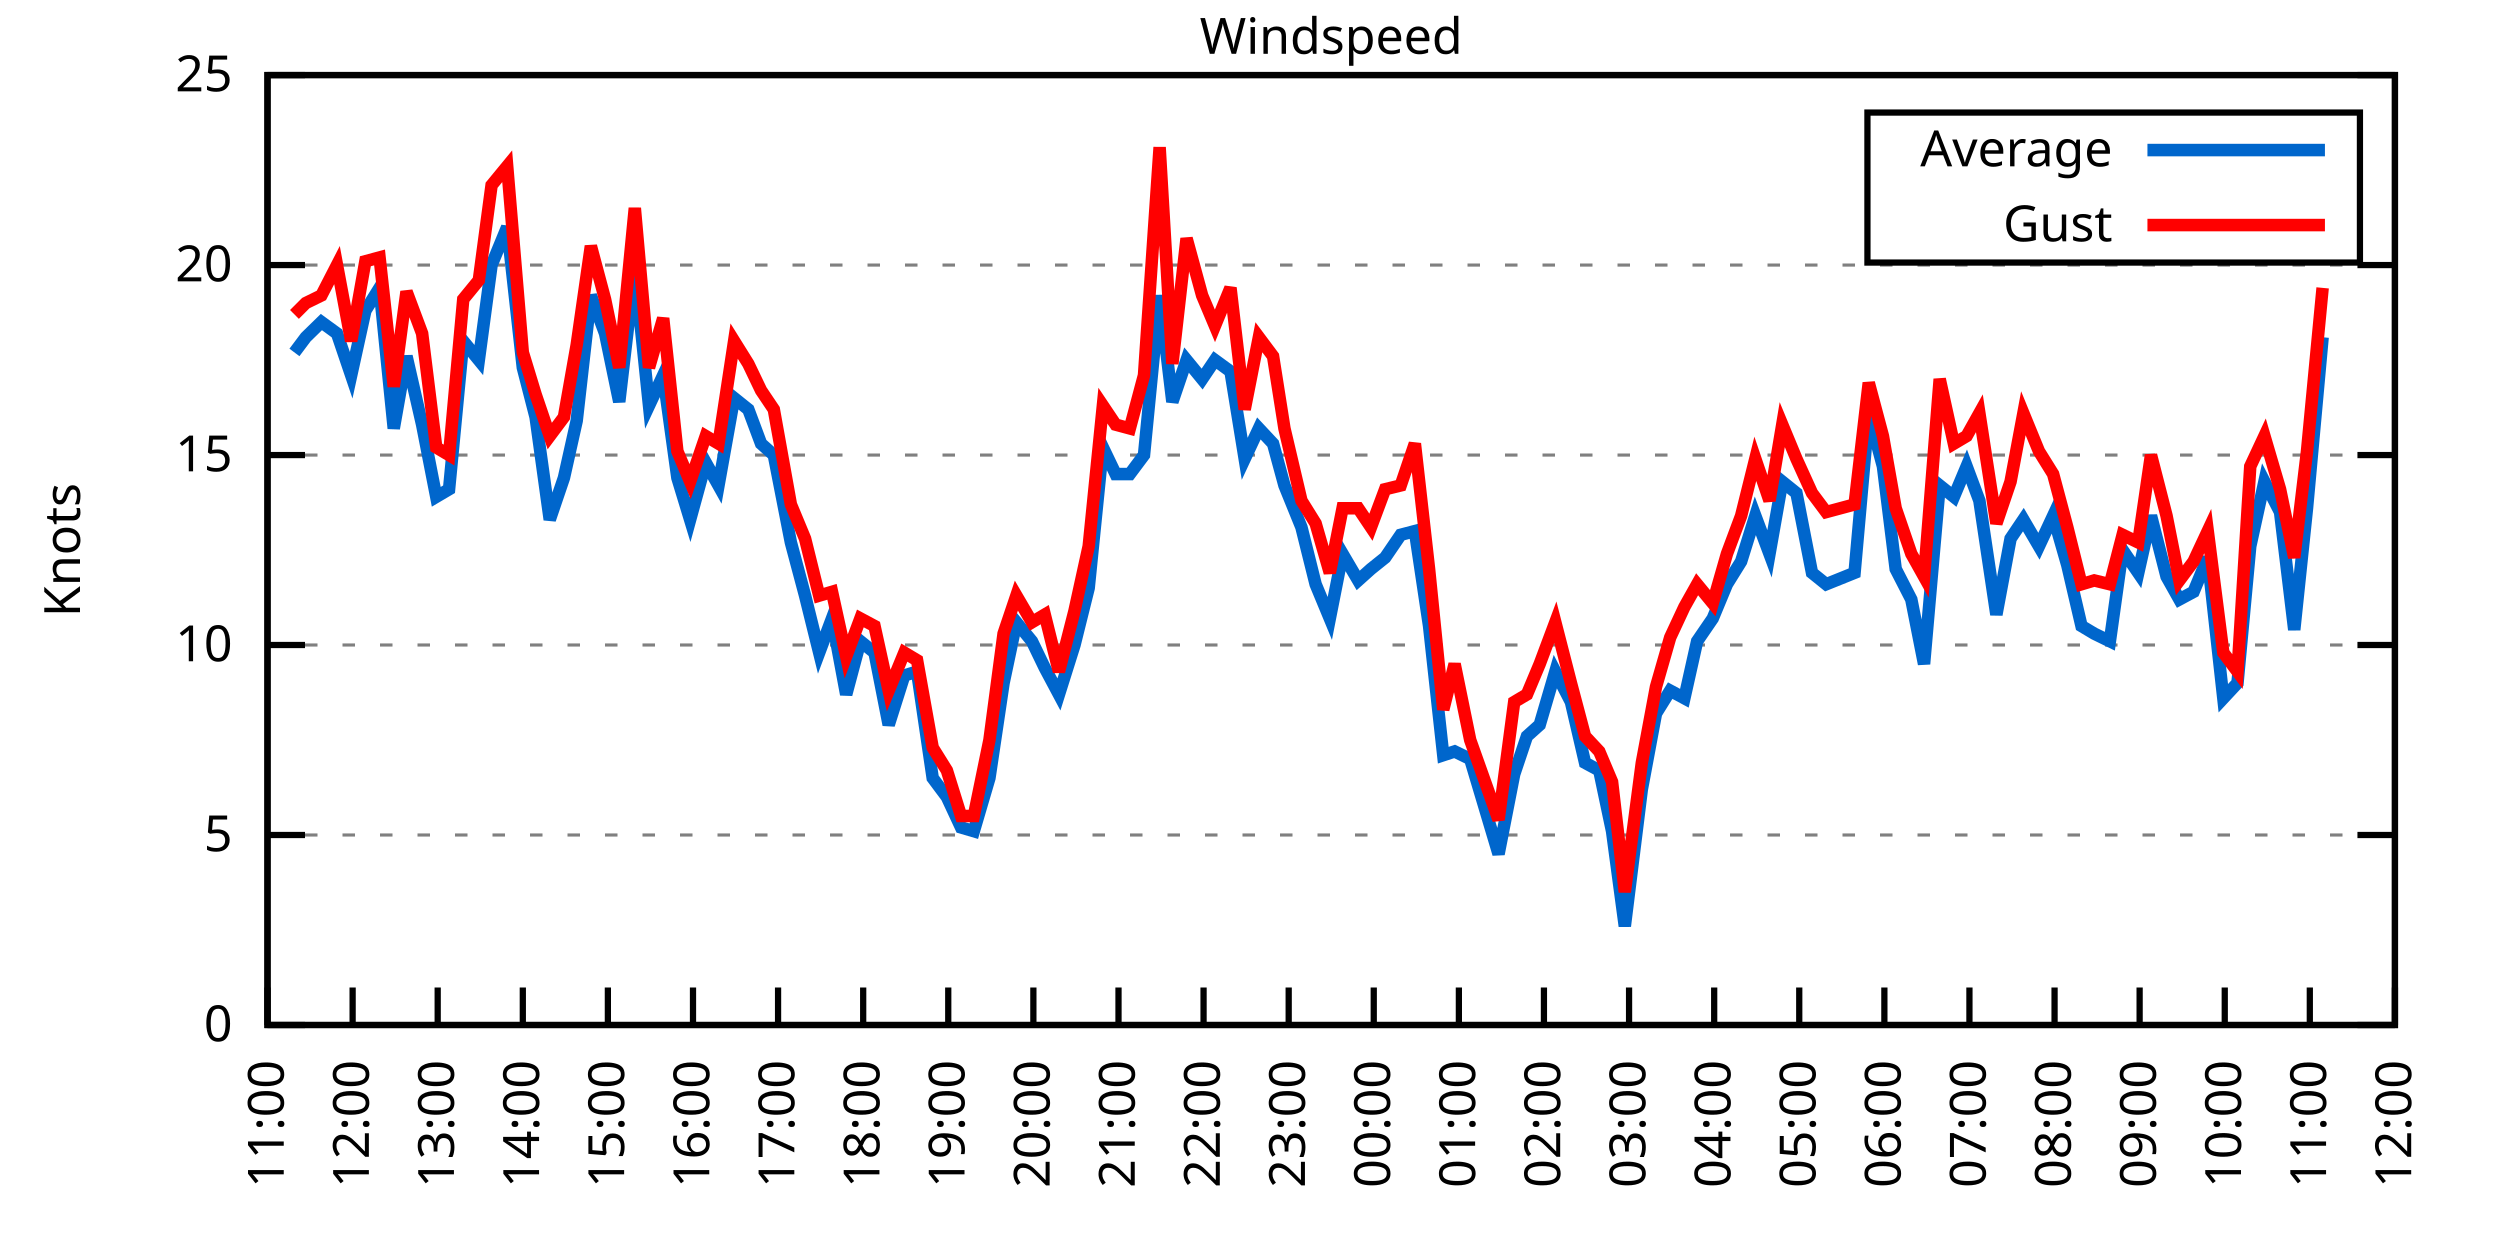
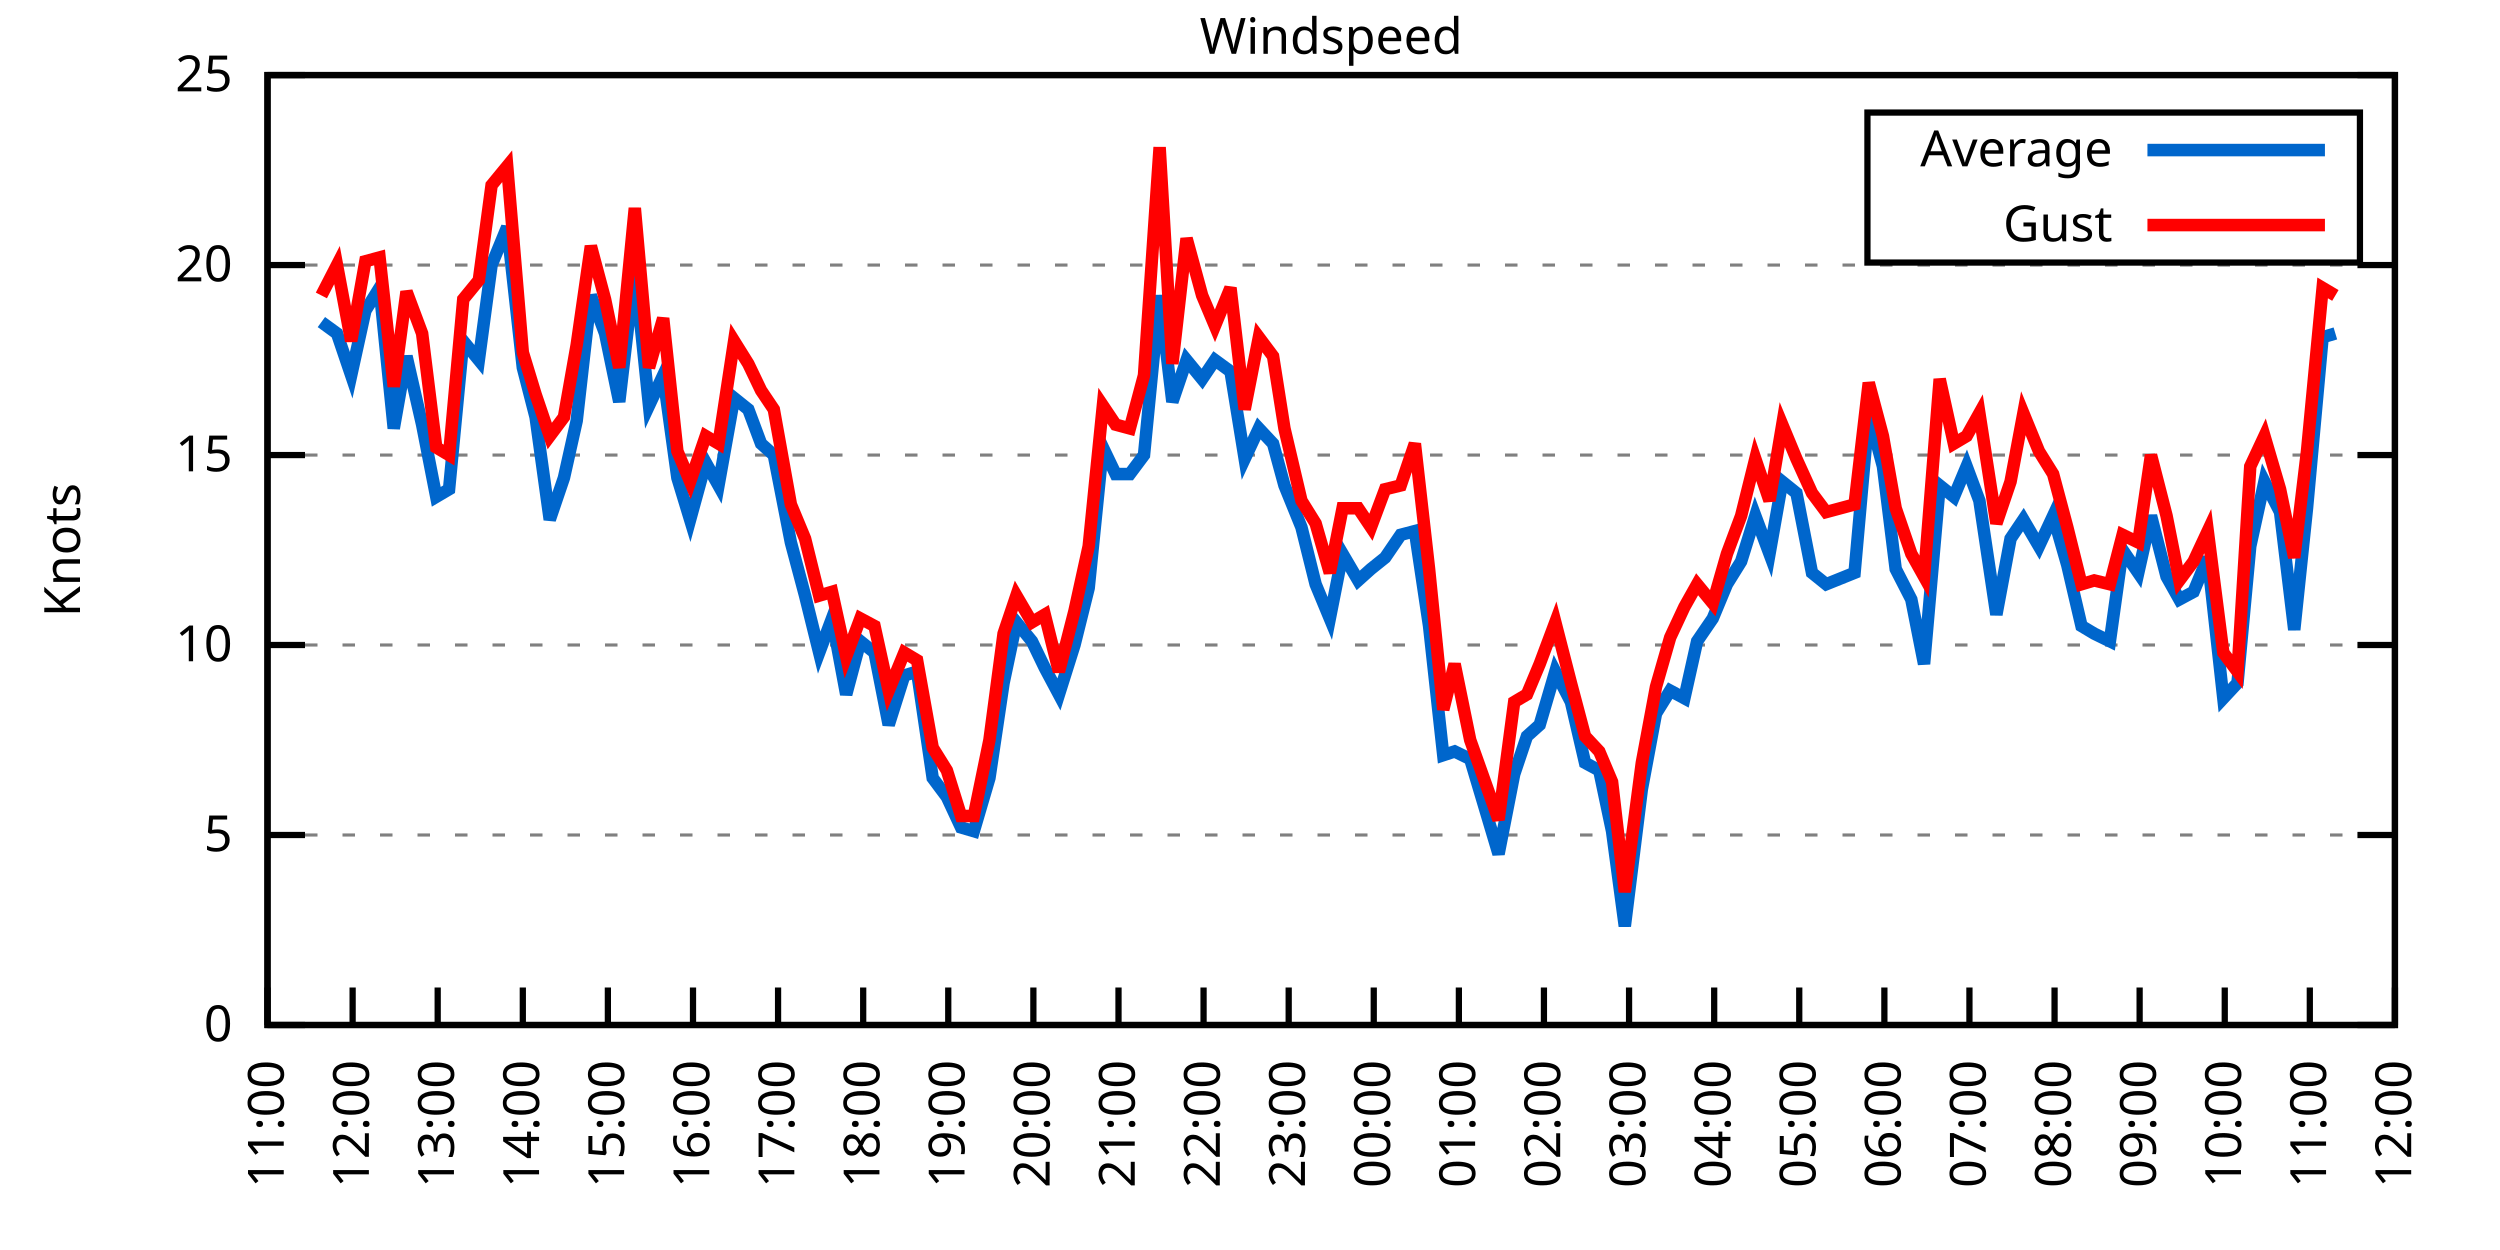
<svg xmlns="http://www.w3.org/2000/svg" xmlns:xlink="http://www.w3.org/1999/xlink" width="400" height="200" viewBox="0 0 400 200">
  <g id="gnuplot_canvas">
    <rect x="0" y="0" width="400" height="200" fill="none" />
    <defs>
      <circle id="gpDot" r="0.5" stroke-width="0.5" stroke="currentColor" />
      <path id="gpPt0" stroke-width="0.333" stroke="currentColor" d="M-1,0 h2 M0,-1 v2" />
      <path id="gpPt1" stroke-width="0.333" stroke="currentColor" d="M-1,-1 L1,1 M1,-1 L-1,1" />
      <path id="gpPt2" stroke-width="0.333" stroke="currentColor" d="M-1,0 L1,0 M0,-1 L0,1 M-1,-1 L1,1 M-1,1 L1,-1" />
      <rect id="gpPt3" stroke-width="0.333" stroke="currentColor" x="-1" y="-1" width="2" height="2" />
      <rect id="gpPt4" stroke-width="0.333" stroke="currentColor" fill="currentColor" x="-1" y="-1" width="2" height="2" />
      <circle id="gpPt5" stroke-width="0.333" stroke="currentColor" cx="0" cy="0" r="1" />
      <use xlink:href="#gpPt5" id="gpPt6" fill="currentColor" stroke="none" />
      <path id="gpPt7" stroke-width="0.333" stroke="currentColor" d="M0,-1.33 L-1.33,0.67 L1.33,0.67 z" />
      <use xlink:href="#gpPt7" id="gpPt8" fill="currentColor" stroke="none" />
      <use xlink:href="#gpPt7" id="gpPt9" stroke="currentColor" transform="rotate(180)" />
      <use xlink:href="#gpPt9" id="gpPt10" fill="currentColor" stroke="none" />
      <use xlink:href="#gpPt3" id="gpPt11" stroke="currentColor" transform="rotate(45)" />
      <use xlink:href="#gpPt11" id="gpPt12" fill="currentColor" stroke="none" />
      <path id="gpPt13" stroke-width="0.333" stroke="currentColor" d="M0,1.330 L1.265,0.411 L0.782,-1.067 L-0.782,-1.076 L-1.265,0.411 z" />
      <use xlink:href="#gpPt13" id="gpPt14" fill="currentColor" stroke="none" />
      <filter id="textbox" filterUnits="objectBoundingBox" x="0" y="0" height="1" width="1">
        <feFlood flood-color="white" flood-opacity="1" result="bgnd" />
        <feComposite in="SourceGraphic" in2="bgnd" operator="atop" />
      </filter>
      <filter id="greybox" filterUnits="objectBoundingBox" x="0" y="0" height="1" width="1">
        <feFlood flood-color="lightgrey" flood-opacity="1" result="grey" />
        <feComposite in="SourceGraphic" in2="grey" operator="atop" />
      </filter>
    </defs>
    <g fill="none" color="white" stroke="currentColor" stroke-width="1.00" stroke-linecap="butt" stroke-linejoin="miter">
</g>
    <g fill="none" color="black" stroke="currentColor" stroke-width="1.00" stroke-linecap="butt" stroke-linejoin="miter">
      <g stroke="none" shape-rendering="crispEdges">
        <polygon fill="rgb(255, 255, 255)" points="42.80,164.00 383.18,164.00 383.18,12.02 42.80,12.02 " />
      </g>
    </g>
    <g fill="none" color="black" stroke="currentColor" stroke-width="1.00" stroke-linecap="butt" stroke-linejoin="miter">
</g>
    <g fill="none" color="black" stroke="black" stroke-width="0.50" stroke-linecap="butt" stroke-linejoin="miter">
</g>
    <g fill="none" color="gray" stroke="currentColor" stroke-width="0.50" stroke-linecap="butt" stroke-linejoin="miter">
      <path stroke="gray" stroke-dasharray="2,4" class="gridline" d="M42.80,164.00 L383.19,164.00  " />
    </g>
    <g fill="none" color="gray" stroke="gray" stroke-width="1.00" stroke-linecap="butt" stroke-linejoin="miter">
</g>
    <g fill="none" color="black" stroke="currentColor" stroke-width="1.00" stroke-linecap="butt" stroke-linejoin="miter">
      <path stroke="black" d="M42.80,164.00 L48.80,164.00 M383.19,164.00 L377.19,164.00  " />
      <g transform="translate(37.20,166.60)" stroke="none" fill="black" font-family="Sans" font-size="8.00" text-anchor="end">
        <text>
          <tspan font-family="Sans"> 0</tspan>
        </text>
      </g>
    </g>
    <g fill="none" color="black" stroke="currentColor" stroke-width="1.00" stroke-linecap="butt" stroke-linejoin="miter">
</g>
    <g fill="none" color="black" stroke="black" stroke-width="0.50" stroke-linecap="butt" stroke-linejoin="miter">
</g>
    <g fill="none" color="gray" stroke="currentColor" stroke-width="0.50" stroke-linecap="butt" stroke-linejoin="miter">
      <path stroke="gray" stroke-dasharray="2,4" class="gridline" d="M42.80,133.60 L383.19,133.60  " />
    </g>
    <g fill="none" color="gray" stroke="gray" stroke-width="1.00" stroke-linecap="butt" stroke-linejoin="miter">
</g>
    <g fill="none" color="black" stroke="currentColor" stroke-width="1.00" stroke-linecap="butt" stroke-linejoin="miter">
      <path stroke="black" d="M42.80,133.60 L48.80,133.60 M383.19,133.60 L377.19,133.60  " />
      <g transform="translate(37.20,136.20)" stroke="none" fill="black" font-family="Sans" font-size="8.00" text-anchor="end">
        <text>
          <tspan font-family="Sans"> 5</tspan>
        </text>
      </g>
    </g>
    <g fill="none" color="black" stroke="currentColor" stroke-width="1.00" stroke-linecap="butt" stroke-linejoin="miter">
</g>
    <g fill="none" color="black" stroke="black" stroke-width="0.50" stroke-linecap="butt" stroke-linejoin="miter">
</g>
    <g fill="none" color="gray" stroke="currentColor" stroke-width="0.50" stroke-linecap="butt" stroke-linejoin="miter">
      <path stroke="gray" stroke-dasharray="2,4" class="gridline" d="M42.80,103.20 L383.19,103.20  " />
    </g>
    <g fill="none" color="gray" stroke="gray" stroke-width="1.00" stroke-linecap="butt" stroke-linejoin="miter">
</g>
    <g fill="none" color="black" stroke="currentColor" stroke-width="1.00" stroke-linecap="butt" stroke-linejoin="miter">
      <path stroke="black" d="M42.80,103.20 L48.80,103.20 M383.19,103.20 L377.19,103.20  " />
      <g transform="translate(37.20,105.80)" stroke="none" fill="black" font-family="Sans" font-size="8.00" text-anchor="end">
        <text>
          <tspan font-family="Sans"> 10</tspan>
        </text>
      </g>
    </g>
    <g fill="none" color="black" stroke="currentColor" stroke-width="1.00" stroke-linecap="butt" stroke-linejoin="miter">
</g>
    <g fill="none" color="black" stroke="black" stroke-width="0.50" stroke-linecap="butt" stroke-linejoin="miter">
</g>
    <g fill="none" color="gray" stroke="currentColor" stroke-width="0.50" stroke-linecap="butt" stroke-linejoin="miter">
      <path stroke="gray" stroke-dasharray="2,4" class="gridline" d="M42.80,72.81 L383.19,72.81  " />
    </g>
    <g fill="none" color="gray" stroke="gray" stroke-width="1.00" stroke-linecap="butt" stroke-linejoin="miter">
</g>
    <g fill="none" color="black" stroke="currentColor" stroke-width="1.00" stroke-linecap="butt" stroke-linejoin="miter">
      <path stroke="black" d="M42.80,72.81 L48.80,72.81 M383.19,72.81 L377.19,72.81  " />
      <g transform="translate(37.20,75.41)" stroke="none" fill="black" font-family="Sans" font-size="8.00" text-anchor="end">
        <text>
          <tspan font-family="Sans"> 15</tspan>
        </text>
      </g>
    </g>
    <g fill="none" color="black" stroke="currentColor" stroke-width="1.00" stroke-linecap="butt" stroke-linejoin="miter">
</g>
    <g fill="none" color="black" stroke="black" stroke-width="0.50" stroke-linecap="butt" stroke-linejoin="miter">
</g>
    <g fill="none" color="gray" stroke="currentColor" stroke-width="0.50" stroke-linecap="butt" stroke-linejoin="miter">
      <path stroke="gray" stroke-dasharray="2,4" class="gridline" d="M42.80,42.41 L383.19,42.41  " />
    </g>
    <g fill="none" color="gray" stroke="gray" stroke-width="1.00" stroke-linecap="butt" stroke-linejoin="miter">
</g>
    <g fill="none" color="black" stroke="currentColor" stroke-width="1.00" stroke-linecap="butt" stroke-linejoin="miter">
      <path stroke="black" d="M42.80,42.41 L48.80,42.41 M383.19,42.41 L377.19,42.41  " />
      <g transform="translate(37.20,45.01)" stroke="none" fill="black" font-family="Sans" font-size="8.00" text-anchor="end">
        <text>
          <tspan font-family="Sans"> 20</tspan>
        </text>
      </g>
    </g>
    <g fill="none" color="black" stroke="currentColor" stroke-width="1.00" stroke-linecap="butt" stroke-linejoin="miter">
</g>
    <g fill="none" color="black" stroke="black" stroke-width="0.50" stroke-linecap="butt" stroke-linejoin="miter">
</g>
    <g fill="none" color="gray" stroke="currentColor" stroke-width="0.50" stroke-linecap="butt" stroke-linejoin="miter">
      <path stroke="gray" stroke-dasharray="2,4" class="gridline" d="M42.80,12.01 L383.19,12.01  " />
    </g>
    <g fill="none" color="gray" stroke="gray" stroke-width="1.00" stroke-linecap="butt" stroke-linejoin="miter">
</g>
    <g fill="none" color="black" stroke="currentColor" stroke-width="1.00" stroke-linecap="butt" stroke-linejoin="miter">
      <path stroke="black" d="M42.80,12.01 L48.80,12.01 M383.19,12.01 L377.19,12.01  " />
      <g transform="translate(37.20,14.61)" stroke="none" fill="black" font-family="Sans" font-size="8.00" text-anchor="end">
        <text>
          <tspan font-family="Sans"> 25</tspan>
        </text>
      </g>
    </g>
    <g fill="none" color="black" stroke="currentColor" stroke-width="1.00" stroke-linecap="butt" stroke-linejoin="miter">
      <path stroke="black" d="M42.80,164.00 L42.80,158.00  " />
      <g transform="translate(45.40,169.60) rotate(270.00)" stroke="none" fill="black" font-family="Sans" font-size="8.00" text-anchor="end">
        <text>
          <tspan font-family="Sans">11:00</tspan>
        </text>
      </g>
    </g>
    <g fill="none" color="black" stroke="currentColor" stroke-width="1.00" stroke-linecap="butt" stroke-linejoin="miter">
      <path stroke="black" d="M56.42,164.00 L56.42,158.00  " />
      <g transform="translate(59.02,169.60) rotate(270.00)" stroke="none" fill="black" font-family="Sans" font-size="8.00" text-anchor="end">
        <text>
          <tspan font-family="Sans">12:00</tspan>
        </text>
      </g>
    </g>
    <g fill="none" color="black" stroke="currentColor" stroke-width="1.00" stroke-linecap="butt" stroke-linejoin="miter">
      <path stroke="black" d="M70.03,164.00 L70.03,158.00  " />
      <g transform="translate(72.63,169.60) rotate(270.00)" stroke="none" fill="black" font-family="Sans" font-size="8.00" text-anchor="end">
        <text>
          <tspan font-family="Sans">13:00</tspan>
        </text>
      </g>
    </g>
    <g fill="none" color="black" stroke="currentColor" stroke-width="1.00" stroke-linecap="butt" stroke-linejoin="miter">
      <path stroke="black" d="M83.65,164.00 L83.65,158.00  " />
      <g transform="translate(86.25,169.60) rotate(270.00)" stroke="none" fill="black" font-family="Sans" font-size="8.00" text-anchor="end">
        <text>
          <tspan font-family="Sans">14:00</tspan>
        </text>
      </g>
    </g>
    <g fill="none" color="black" stroke="currentColor" stroke-width="1.00" stroke-linecap="butt" stroke-linejoin="miter">
      <path stroke="black" d="M97.26,164.00 L97.26,158.00  " />
      <g transform="translate(99.86,169.60) rotate(270.00)" stroke="none" fill="black" font-family="Sans" font-size="8.00" text-anchor="end">
        <text>
          <tspan font-family="Sans">15:00</tspan>
        </text>
      </g>
    </g>
    <g fill="none" color="black" stroke="currentColor" stroke-width="1.00" stroke-linecap="butt" stroke-linejoin="miter">
      <path stroke="black" d="M110.88,164.00 L110.88,158.00  " />
      <g transform="translate(113.48,169.60) rotate(270.00)" stroke="none" fill="black" font-family="Sans" font-size="8.00" text-anchor="end">
        <text>
          <tspan font-family="Sans">16:00</tspan>
        </text>
      </g>
    </g>
    <g fill="none" color="black" stroke="currentColor" stroke-width="1.00" stroke-linecap="butt" stroke-linejoin="miter">
      <path stroke="black" d="M124.49,164.00 L124.49,158.00  " />
      <g transform="translate(127.09,169.60) rotate(270.00)" stroke="none" fill="black" font-family="Sans" font-size="8.00" text-anchor="end">
        <text>
          <tspan font-family="Sans">17:00</tspan>
        </text>
      </g>
    </g>
    <g fill="none" color="black" stroke="currentColor" stroke-width="1.00" stroke-linecap="butt" stroke-linejoin="miter">
      <path stroke="black" d="M138.11,164.00 L138.11,158.00  " />
      <g transform="translate(140.71,169.60) rotate(270.00)" stroke="none" fill="black" font-family="Sans" font-size="8.00" text-anchor="end">
        <text>
          <tspan font-family="Sans">18:00</tspan>
        </text>
      </g>
    </g>
    <g fill="none" color="black" stroke="currentColor" stroke-width="1.00" stroke-linecap="butt" stroke-linejoin="miter">
      <path stroke="black" d="M151.72,164.00 L151.72,158.00  " />
      <g transform="translate(154.32,169.60) rotate(270.00)" stroke="none" fill="black" font-family="Sans" font-size="8.00" text-anchor="end">
        <text>
          <tspan font-family="Sans">19:00</tspan>
        </text>
      </g>
    </g>
    <g fill="none" color="black" stroke="currentColor" stroke-width="1.00" stroke-linecap="butt" stroke-linejoin="miter">
      <path stroke="black" d="M165.34,164.00 L165.34,158.00  " />
      <g transform="translate(167.94,169.60) rotate(270.00)" stroke="none" fill="black" font-family="Sans" font-size="8.00" text-anchor="end">
        <text>
          <tspan font-family="Sans">20:00</tspan>
        </text>
      </g>
    </g>
    <g fill="none" color="black" stroke="currentColor" stroke-width="1.00" stroke-linecap="butt" stroke-linejoin="miter">
      <path stroke="black" d="M178.96,164.00 L178.96,158.00  " />
      <g transform="translate(181.56,169.60) rotate(270.00)" stroke="none" fill="black" font-family="Sans" font-size="8.00" text-anchor="end">
        <text>
          <tspan font-family="Sans">21:00</tspan>
        </text>
      </g>
    </g>
    <g fill="none" color="black" stroke="currentColor" stroke-width="1.00" stroke-linecap="butt" stroke-linejoin="miter">
      <path stroke="black" d="M192.57,164.00 L192.57,158.00  " />
      <g transform="translate(195.17,169.60) rotate(270.00)" stroke="none" fill="black" font-family="Sans" font-size="8.00" text-anchor="end">
        <text>
          <tspan font-family="Sans">22:00</tspan>
        </text>
      </g>
    </g>
    <g fill="none" color="black" stroke="currentColor" stroke-width="1.00" stroke-linecap="butt" stroke-linejoin="miter">
      <path stroke="black" d="M206.19,164.00 L206.19,158.00  " />
      <g transform="translate(208.79,169.60) rotate(270.00)" stroke="none" fill="black" font-family="Sans" font-size="8.00" text-anchor="end">
        <text>
          <tspan font-family="Sans">23:00</tspan>
        </text>
      </g>
    </g>
    <g fill="none" color="black" stroke="currentColor" stroke-width="1.00" stroke-linecap="butt" stroke-linejoin="miter">
      <path stroke="black" d="M219.80,164.00 L219.80,158.00  " />
      <g transform="translate(222.40,169.60) rotate(270.00)" stroke="none" fill="black" font-family="Sans" font-size="8.00" text-anchor="end">
        <text>
          <tspan font-family="Sans">00:00</tspan>
        </text>
      </g>
    </g>
    <g fill="none" color="black" stroke="currentColor" stroke-width="1.00" stroke-linecap="butt" stroke-linejoin="miter">
      <path stroke="black" d="M233.42,164.00 L233.42,158.00  " />
      <g transform="translate(236.02,169.60) rotate(270.00)" stroke="none" fill="black" font-family="Sans" font-size="8.00" text-anchor="end">
        <text>
          <tspan font-family="Sans">01:00</tspan>
        </text>
      </g>
    </g>
    <g fill="none" color="black" stroke="currentColor" stroke-width="1.00" stroke-linecap="butt" stroke-linejoin="miter">
      <path stroke="black" d="M247.03,164.00 L247.03,158.00  " />
      <g transform="translate(249.63,169.60) rotate(270.00)" stroke="none" fill="black" font-family="Sans" font-size="8.00" text-anchor="end">
        <text>
          <tspan font-family="Sans">02:00</tspan>
        </text>
      </g>
    </g>
    <g fill="none" color="black" stroke="currentColor" stroke-width="1.00" stroke-linecap="butt" stroke-linejoin="miter">
      <path stroke="black" d="M260.65,164.00 L260.65,158.00  " />
      <g transform="translate(263.25,169.60) rotate(270.00)" stroke="none" fill="black" font-family="Sans" font-size="8.00" text-anchor="end">
        <text>
          <tspan font-family="Sans">03:00</tspan>
        </text>
      </g>
    </g>
    <g fill="none" color="black" stroke="currentColor" stroke-width="1.00" stroke-linecap="butt" stroke-linejoin="miter">
      <path stroke="black" d="M274.27,164.00 L274.27,158.00  " />
      <g transform="translate(276.87,169.60) rotate(270.00)" stroke="none" fill="black" font-family="Sans" font-size="8.00" text-anchor="end">
        <text>
          <tspan font-family="Sans">04:00</tspan>
        </text>
      </g>
    </g>
    <g fill="none" color="black" stroke="currentColor" stroke-width="1.00" stroke-linecap="butt" stroke-linejoin="miter">
      <path stroke="black" d="M287.88,164.00 L287.88,158.00  " />
      <g transform="translate(290.48,169.60) rotate(270.00)" stroke="none" fill="black" font-family="Sans" font-size="8.00" text-anchor="end">
        <text>
          <tspan font-family="Sans">05:00</tspan>
        </text>
      </g>
    </g>
    <g fill="none" color="black" stroke="currentColor" stroke-width="1.00" stroke-linecap="butt" stroke-linejoin="miter">
      <path stroke="black" d="M301.50,164.00 L301.50,158.00  " />
      <g transform="translate(304.10,169.60) rotate(270.00)" stroke="none" fill="black" font-family="Sans" font-size="8.00" text-anchor="end">
        <text>
          <tspan font-family="Sans">06:00</tspan>
        </text>
      </g>
    </g>
    <g fill="none" color="black" stroke="currentColor" stroke-width="1.00" stroke-linecap="butt" stroke-linejoin="miter">
      <path stroke="black" d="M315.11,164.00 L315.11,158.00  " />
      <g transform="translate(317.71,169.60) rotate(270.00)" stroke="none" fill="black" font-family="Sans" font-size="8.00" text-anchor="end">
        <text>
          <tspan font-family="Sans">07:00</tspan>
        </text>
      </g>
    </g>
    <g fill="none" color="black" stroke="currentColor" stroke-width="1.00" stroke-linecap="butt" stroke-linejoin="miter">
      <path stroke="black" d="M328.73,164.00 L328.73,158.00  " />
      <g transform="translate(331.33,169.60) rotate(270.00)" stroke="none" fill="black" font-family="Sans" font-size="8.00" text-anchor="end">
        <text>
          <tspan font-family="Sans">08:00</tspan>
        </text>
      </g>
    </g>
    <g fill="none" color="black" stroke="currentColor" stroke-width="1.00" stroke-linecap="butt" stroke-linejoin="miter">
      <path stroke="black" d="M342.34,164.00 L342.34,158.00  " />
      <g transform="translate(344.94,169.60) rotate(270.00)" stroke="none" fill="black" font-family="Sans" font-size="8.00" text-anchor="end">
        <text>
          <tspan font-family="Sans">09:00</tspan>
        </text>
      </g>
    </g>
    <g fill="none" color="black" stroke="currentColor" stroke-width="1.00" stroke-linecap="butt" stroke-linejoin="miter">
      <path stroke="black" d="M355.96,164.00 L355.96,158.00  " />
      <g transform="translate(358.56,169.60) rotate(270.00)" stroke="none" fill="black" font-family="Sans" font-size="8.00" text-anchor="end">
        <text>
          <tspan font-family="Sans">10:00</tspan>
        </text>
      </g>
    </g>
    <g fill="none" color="black" stroke="currentColor" stroke-width="1.00" stroke-linecap="butt" stroke-linejoin="miter">
      <path stroke="black" d="M369.57,164.00 L369.57,158.00  " />
      <g transform="translate(372.17,169.60) rotate(270.00)" stroke="none" fill="black" font-family="Sans" font-size="8.00" text-anchor="end">
        <text>
          <tspan font-family="Sans">11:00</tspan>
        </text>
      </g>
    </g>
    <g fill="none" color="black" stroke="currentColor" stroke-width="1.00" stroke-linecap="butt" stroke-linejoin="miter">
      <path stroke="black" d="M383.19,164.00 L383.19,158.00  " />
      <g transform="translate(385.79,169.60) rotate(270.00)" stroke="none" fill="black" font-family="Sans" font-size="8.00" text-anchor="end">
        <text>
          <tspan font-family="Sans">12:00</tspan>
        </text>
      </g>
    </g>
    <g fill="none" color="black" stroke="currentColor" stroke-width="1.00" stroke-linecap="butt" stroke-linejoin="miter">
</g>
    <g fill="none" color="black" stroke="currentColor" stroke-width="1.00" stroke-linecap="butt" stroke-linejoin="miter">
      <path stroke="black" d="M42.80,12.01 L42.80,164.00 L383.19,164.00 L383.19,12.01 L42.80,12.01 Z  " />
    </g>
    <g fill="none" color="black" stroke="currentColor" stroke-width="1.00" stroke-linecap="butt" stroke-linejoin="miter">
</g>
    <g fill="none" color="black" stroke="currentColor" stroke-width="1.00" stroke-linecap="butt" stroke-linejoin="miter">
      <path stroke="black" d="M298.79,42.01 L298.79,18.01 L377.59,18.01 L377.59,42.01 L298.79,42.01 Z  " />
    </g>
    <g id="Windspeed_plot_1">
      <g fill="none" color="white" stroke="black" stroke-width="2.00" stroke-linecap="butt" stroke-linejoin="miter">
</g>
      <g fill="none" color="black" stroke="currentColor" stroke-width="2.00" stroke-linecap="butt" stroke-linejoin="miter">
        <g transform="translate(337.99,26.61)" stroke="none" fill="black" font-family="Sans" font-size="8.00" text-anchor="end">
          <text>
            <tspan font-family="Sans">Average</tspan>
          </text>
        </g>
      </g>
      <g fill="none" color="black" stroke="currentColor" stroke-width="2.00" stroke-linecap="butt" stroke-linejoin="miter">
-         <path stroke="rgb(  0, 102, 204)" d="M343.59,24.01 L371.99,24.01 M47.11,56.39 L48.93,53.96 L51.42,51.53 L53.92,53.35 L56.19,60.04 L58.46,49.70   L60.73,46.06 L63.00,68.55 L65.04,57.00 L67.54,67.94 L69.80,79.49 L71.85,78.28 L74.12,54.57 L76.61,57.61   L78.65,42.41 L81.15,36.33 L83.65,58.82 L85.69,66.73 L87.96,83.14 L90.23,76.45 L92.27,67.33 L94.54,47.27   L96.81,53.35 L99.08,64.29 L101.57,43.02 L103.84,64.90 L106.11,60.04 L108.38,76.45 L110.42,83.14 L112.92,74.02   L114.96,77.67 L117.46,63.69 L119.73,65.51 L121.77,70.98 L123.81,72.81 L126.54,86.79 L128.81,95.30 L131.07,104.42   L133.12,98.95 L135.39,111.11 L137.66,102.60 L139.92,104.42 L142.19,115.97 L144.69,108.07 L146.73,107.46 L149.23,124.48   L151.50,127.52 L153.77,132.39 L155.81,132.99 L158.31,124.48 L160.57,109.28 L162.62,99.56 L165.11,102.60 L167.16,106.85   L169.43,111.11 L171.92,103.20 L174.19,94.08 L176.46,71.59 L178.50,75.85 L180.77,75.85 L183.04,72.81 L185.54,47.27   L187.58,64.29 L189.85,57.61 L192.34,60.65 L194.39,57.61 L196.88,59.43 L199.15,73.41 L201.42,68.55 L203.69,70.98   L205.51,77.67 L208.23,84.36 L210.50,93.48 L212.77,98.95 L214.81,88.61 L217.31,92.87 L219.35,91.04 L221.62,89.22   L224.11,85.57 L226.38,84.97 L228.65,100.16 L230.92,120.83 L232.74,120.23 L235.23,121.44 L239.77,136.64 L242.27,123.87   L244.31,117.80 L246.35,115.97 L248.85,107.46 L251.35,112.32 L253.61,122.05 L255.88,123.27 L257.93,132.99 L259.97,148.19   L262.69,126.31 L264.96,114.15 L267.23,110.50 L269.50,111.72 L271.54,102.60 L274.04,98.95 L276.31,93.48 L278.58,89.83   L280.85,82.53 L283.12,88.61 L285.16,77.06 L287.43,78.89 L289.92,91.65 L292.19,93.48 L296.73,91.65 L299.00,66.12   L301.27,74.63 L303.31,91.04 L305.81,95.91 L307.85,106.24 L310.35,77.67 L312.62,79.49 L314.66,74.63 L316.70,80.10   L319.42,98.34 L321.69,86.18 L323.74,83.14 L326.23,87.40 L328.50,82.53 L330.77,90.44 L333.04,100.16 L335.08,101.38   L337.58,102.60 L339.62,88.00 L342.12,91.65 L344.16,82.53 L346.65,92.26 L348.70,95.91 L350.97,94.69 L353.24,89.22   L355.73,111.72 L358.00,109.28 L360.04,87.40 L362.31,77.06 L364.81,81.93 L367.08,100.77 L369.12,81.32 L371.62,53.96    " />
+         <path stroke="rgb(  0, 102, 204)" d="M343.59,24.01 L371.99,24.01 M51.42,51.53 L53.92,53.35 L56.19,60.04 L58.46,49.70 L60.73,46.06 L63.00,68.55   L65.04,57.00 L67.54,67.94 L69.80,79.49 L71.85,78.28 L74.12,54.57 L76.61,57.61 L78.65,42.41 L81.15,36.33   L83.65,58.82 L85.69,66.73 L87.96,83.14 L90.23,76.45 L92.27,67.33 L94.54,47.27 L96.81,53.35 L99.08,64.29   L101.57,43.02 L103.84,64.90 L106.11,60.04 L108.38,76.45 L110.42,83.14 L112.92,74.02 L114.96,77.67 L117.46,63.69   L119.73,65.51 L121.77,70.98 L123.81,72.81 L126.54,86.79 L128.81,95.30 L131.07,104.42 L133.12,98.95 L135.39,111.11   L137.66,102.60 L139.92,104.42 L142.19,115.97 L144.69,108.07 L146.73,107.46 L149.23,124.48 L151.50,127.52 L153.77,132.39   L155.81,132.99 L158.31,124.48 L160.57,109.28 L162.62,99.56 L165.11,102.60 L167.16,106.85 L169.43,111.11 L171.92,103.20   L174.19,94.08 L176.46,71.59 L178.50,75.85 L180.77,75.85 L183.04,72.81 L185.54,47.27 L187.58,64.29 L189.85,57.61   L192.34,60.65 L194.39,57.61 L196.88,59.43 L199.15,73.41 L201.42,68.55 L203.69,70.98 L205.51,77.67 L208.23,84.36   L210.50,93.48 L212.77,98.95 L214.81,88.61 L217.31,92.87 L219.35,91.04 L221.62,89.22 L224.11,85.57 L226.38,84.97   L228.65,100.16 L230.92,120.83 L232.74,120.23 L235.23,121.44 L239.77,136.64 L242.27,123.87 L244.31,117.80 L246.35,115.97   L248.85,107.46 L251.35,112.32 L253.61,122.05 L255.88,123.27 L257.93,132.99 L259.97,148.19 L262.69,126.31 L264.96,114.15   L267.23,110.50 L269.50,111.72 L271.54,102.60 L274.04,98.95 L276.31,93.48 L278.58,89.83 L280.85,82.53 L283.12,88.61   L285.16,77.06 L287.43,78.89 L289.92,91.65 L292.19,93.48 L296.73,91.65 L299.00,66.12 L301.27,74.63 L303.31,91.04   L305.81,95.91 L307.85,106.24 L310.35,77.67 L312.62,79.49 L314.66,74.63 L316.70,80.10 L319.42,98.34 L321.69,86.18   L323.74,83.14 L326.23,87.40 L328.50,82.53 L330.77,90.44 L333.04,100.16 L335.08,101.38 L337.58,102.60 L339.62,88.00   L342.12,91.65 L344.16,82.53 L346.65,92.26 L348.70,95.91 L350.97,94.69 L353.24,89.22 L355.73,111.72 L358.00,109.28   L360.04,87.40 L362.31,77.06 L364.81,81.93 L367.08,100.77 L369.12,81.32 L371.62,53.96 L373.66,53.35  " />
      </g>
    </g>
    <g id="Windspeed_plot_2">
      <g fill="none" color="black" stroke="currentColor" stroke-width="2.00" stroke-linecap="butt" stroke-linejoin="miter">
        <g transform="translate(337.99,38.61)" stroke="none" fill="black" font-family="Sans" font-size="8.00" text-anchor="end">
          <text>
            <tspan font-family="Sans">Gust</tspan>
          </text>
        </g>
      </g>
      <g fill="none" color="black" stroke="currentColor" stroke-width="2.00" stroke-linecap="butt" stroke-linejoin="miter">
-         <path stroke="rgb(255,   0,   0)" d="M343.59,36.01 L371.99,36.01 M47.11,50.31 L48.93,48.49 L51.42,47.27 L53.92,42.41 L56.19,54.57 L58.46,41.80   L60.73,41.19 L63.00,61.86 L65.04,46.66 L67.54,53.35 L69.80,71.59 L71.85,72.81 L74.12,47.88 L76.61,44.84   L78.65,29.64 L81.15,26.60 L83.65,56.39 L85.69,63.08 L87.96,69.77 L90.23,66.73 L92.27,55.18 L94.54,39.37   L96.81,47.88 L99.08,58.82 L101.57,33.29 L103.84,58.82 L106.11,50.92 L108.38,72.20 L110.42,77.06 L112.92,69.77   L114.96,70.98 L117.46,54.57 L119.73,58.21 L121.77,62.47 L123.81,65.51 L126.54,80.71 L128.81,86.18 L131.07,95.30   L133.12,94.69 L135.39,105.03 L137.66,98.95 L139.92,100.16 L142.19,110.50 L144.69,104.42 L146.73,105.64 L149.23,119.62   L151.50,123.27 L153.77,130.56 L155.81,130.56 L158.31,118.40 L160.57,101.38 L162.62,95.30 L165.11,99.56 L167.16,98.34   L169.43,107.46 L171.92,97.73 L174.19,87.40 L176.46,64.90 L178.50,67.94 L180.77,68.55 L183.04,60.04 L185.54,23.56   L187.58,58.21 L189.85,38.15 L192.34,47.27 L194.39,52.14 L196.88,46.06 L199.15,65.51 L201.42,53.96 L203.69,57.00   L205.51,68.55 L208.23,80.10 L210.50,83.75 L212.77,91.65 L214.81,81.32 L217.31,81.32 L219.35,84.36 L221.62,78.28   L224.11,77.67 L226.38,70.98 L228.65,91.04 L230.92,113.54 L232.74,106.24 L235.23,118.40 L239.77,131.17 L242.27,112.32   L244.31,111.11 L246.35,106.24 L248.85,99.56 L251.35,109.28 L253.61,117.80 L255.88,120.23 L257.93,125.09 L259.97,142.72   L262.69,122.05 L264.96,109.89 L267.23,101.99 L269.50,97.12 L271.54,93.48 L274.04,96.52 L276.31,88.61 L278.58,82.53   L280.85,73.41 L283.12,80.10 L285.16,67.94 L287.43,73.41 L289.92,78.89 L292.19,81.93 L296.73,80.71 L299.00,61.25   L301.27,69.77 L303.31,81.32 L305.81,88.61 L307.85,92.26 L310.35,60.65 L312.62,70.98 L314.66,69.77 L316.70,66.12   L319.42,83.75 L321.69,77.06 L323.74,66.12 L326.23,72.20 L328.50,75.85 L330.77,84.36 L333.04,93.48 L335.08,92.87   L337.58,93.48 L339.62,85.57 L342.12,86.79 L344.16,72.81 L346.65,82.53 L348.70,92.87 L350.97,89.83 L353.24,84.97   L355.73,104.42 L358.00,107.46 L360.04,74.63 L362.31,69.77 L364.81,78.28 L367.08,89.22 L369.12,72.20 L371.62,46.06    " />
+         <path stroke="rgb(255,   0,   0)" d="M343.59,36.01 L371.99,36.01 M51.42,47.27 L53.92,42.41 L56.19,54.57 L58.46,41.80 L60.73,41.19 L63.00,61.86   L65.04,46.66 L67.54,53.35 L69.80,71.59 L71.85,72.81 L74.12,47.88 L76.61,44.84 L78.65,29.64 L81.15,26.60   L83.65,56.39 L85.69,63.08 L87.96,69.77 L90.23,66.73 L92.27,55.18 L94.54,39.37 L96.81,47.88 L99.08,58.82   L101.57,33.29 L103.84,58.82 L106.11,50.92 L108.38,72.20 L110.42,77.06 L112.92,69.77 L114.96,70.98 L117.46,54.57   L119.73,58.21 L121.77,62.47 L123.81,65.51 L126.54,80.71 L128.81,86.18 L131.07,95.30 L133.12,94.69 L135.39,105.03   L137.66,98.95 L139.92,100.16 L142.19,110.50 L144.69,104.42 L146.73,105.64 L149.23,119.62 L151.50,123.27 L153.77,130.56   L155.81,130.56 L158.31,118.40 L160.57,101.38 L162.62,95.30 L165.11,99.56 L167.16,98.34 L169.43,107.46 L171.92,97.73   L174.19,87.40 L176.46,64.90 L178.50,67.94 L180.77,68.55 L183.04,60.04 L185.54,23.56 L187.58,58.21 L189.85,38.15   L192.34,47.27 L194.39,52.14 L196.88,46.06 L199.15,65.51 L201.42,53.96 L203.69,57.00 L205.51,68.55 L208.23,80.10   L210.50,83.75 L212.77,91.65 L214.81,81.32 L217.31,81.32 L219.35,84.36 L221.62,78.28 L224.11,77.67 L226.38,70.98   L228.65,91.04 L230.92,113.54 L232.74,106.24 L235.23,118.40 L239.77,131.17 L242.27,112.32 L244.31,111.11 L246.35,106.24   L248.85,99.56 L251.35,109.28 L253.61,117.80 L255.88,120.23 L257.93,125.09 L259.97,142.72 L262.69,122.05 L264.96,109.89   L267.23,101.99 L269.50,97.12 L271.54,93.48 L274.04,96.52 L276.31,88.61 L278.58,82.53 L280.85,73.41 L283.12,80.10   L285.16,67.94 L287.43,73.41 L289.92,78.89 L292.19,81.93 L296.73,80.71 L299.00,61.25 L301.27,69.77 L303.31,81.32   L305.81,88.61 L307.85,92.26 L310.35,60.65 L312.62,70.98 L314.66,69.77 L316.70,66.12 L319.42,83.75 L321.69,77.06   L323.74,66.12 L326.23,72.20 L328.50,75.85 L330.77,84.36 L333.04,93.48 L335.08,92.87 L337.58,93.48 L339.62,85.57   L342.12,86.79 L344.16,72.81 L346.65,82.53 L348.70,92.87 L350.97,89.83 L353.24,84.97 L355.73,104.42 L358.00,107.46   L360.04,74.63 L362.31,69.77 L364.81,78.28 L367.08,89.22 L369.12,72.20 L371.62,46.06 L373.66,47.27  " />
      </g>
    </g>
    <g fill="none" color="black" stroke="currentColor" stroke-width="2.00" stroke-linecap="butt" stroke-linejoin="miter">
</g>
    <g fill="none" color="black" stroke="black" stroke-width="1.00" stroke-linecap="butt" stroke-linejoin="miter">
</g>
    <g fill="none" color="black" stroke="currentColor" stroke-width="1.00" stroke-linecap="butt" stroke-linejoin="miter">
      <path stroke="black" d="M42.80,12.01 L42.80,164.00 L383.19,164.00 L383.19,12.01 L42.80,12.01 Z  " />
      <g transform="translate(12.80,88.01) rotate(270.00)" stroke="none" fill="black" font-family="Sans" font-size="8.00" text-anchor="middle">
        <text>
          <tspan font-family="Sans">Knots</tspan>
        </text>
      </g>
    </g>
    <g fill="none" color="black" stroke="currentColor" stroke-width="1.00" stroke-linecap="butt" stroke-linejoin="miter">
</g>
    <g fill="none" color="black" stroke="currentColor" stroke-width="1.00" stroke-linecap="butt" stroke-linejoin="miter">
      <g transform="translate(212.99,8.61)" stroke="none" fill="black" font-family="Sans" font-size="8.00" text-anchor="middle">
        <text>
          <tspan font-family="Sans">Windspeed</tspan>
        </text>
      </g>
    </g>
    <g fill="none" color="black" stroke="currentColor" stroke-width="1.00" stroke-linecap="butt" stroke-linejoin="miter">
</g>
  </g>
</svg>
